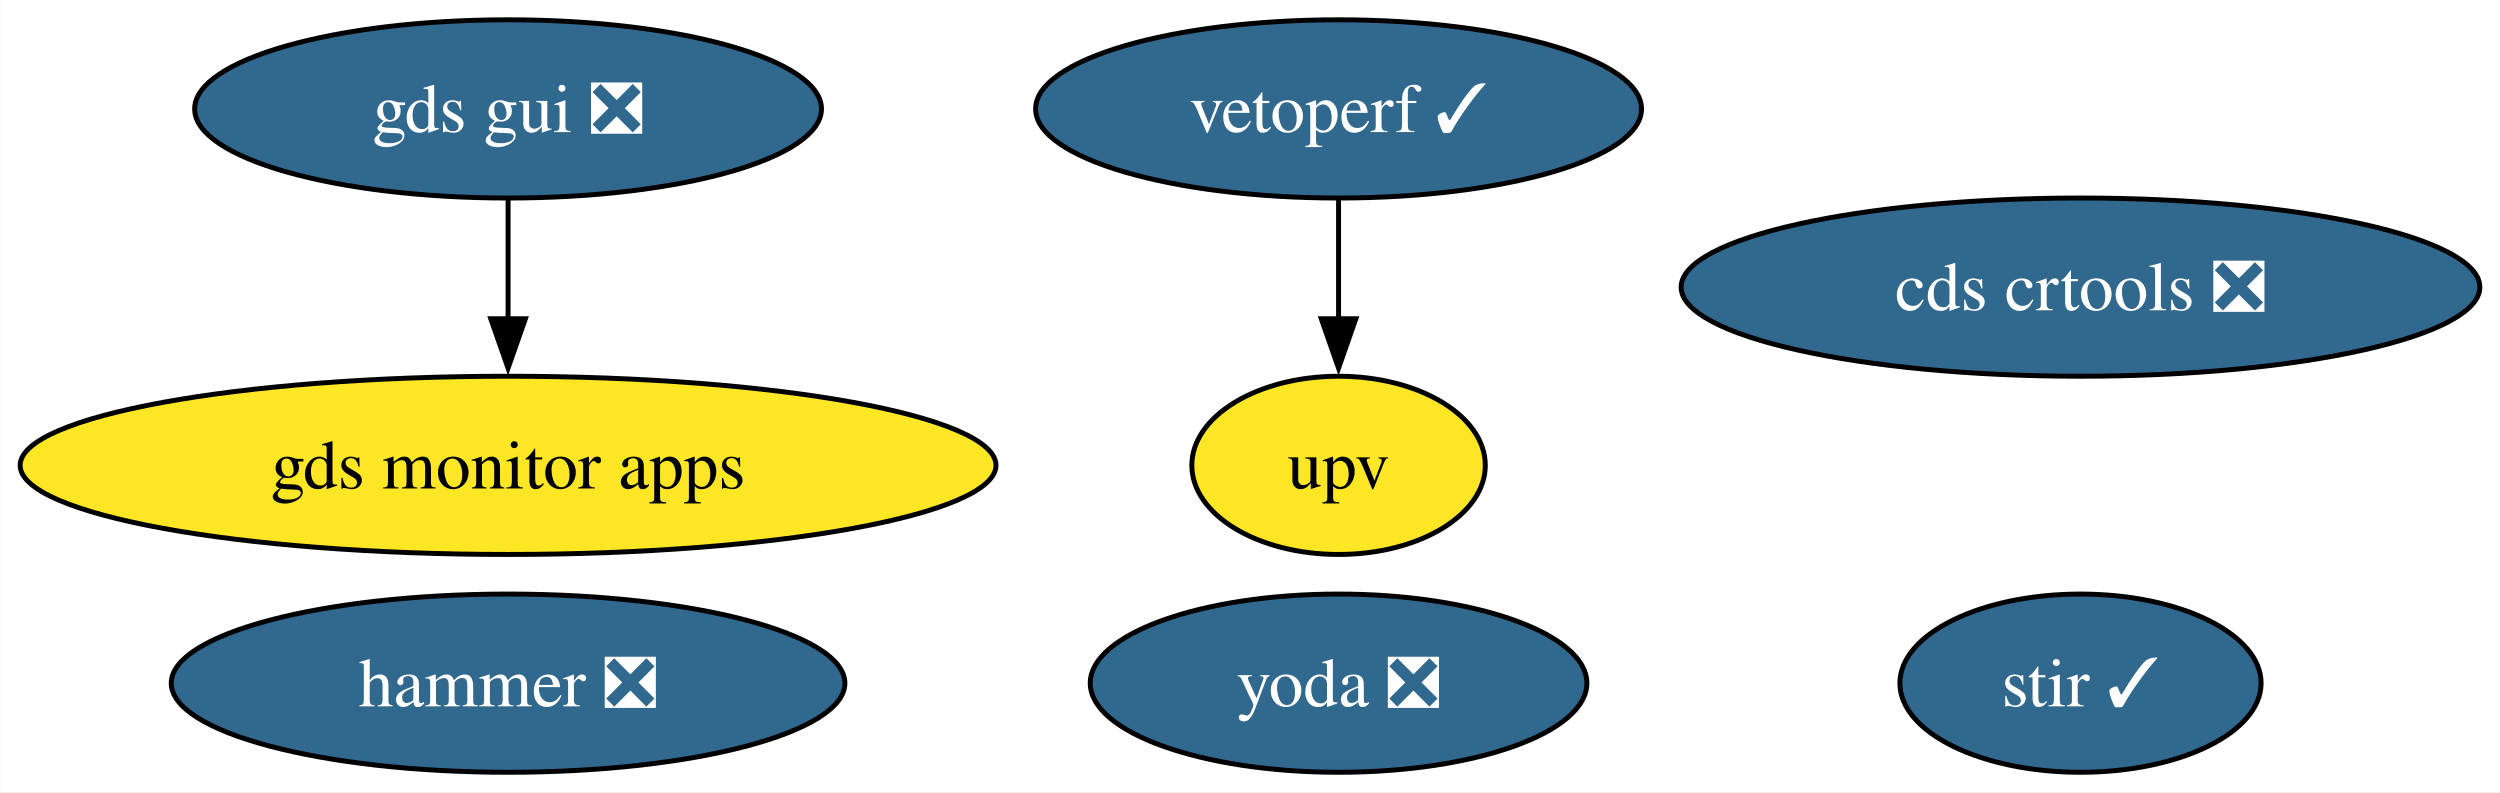
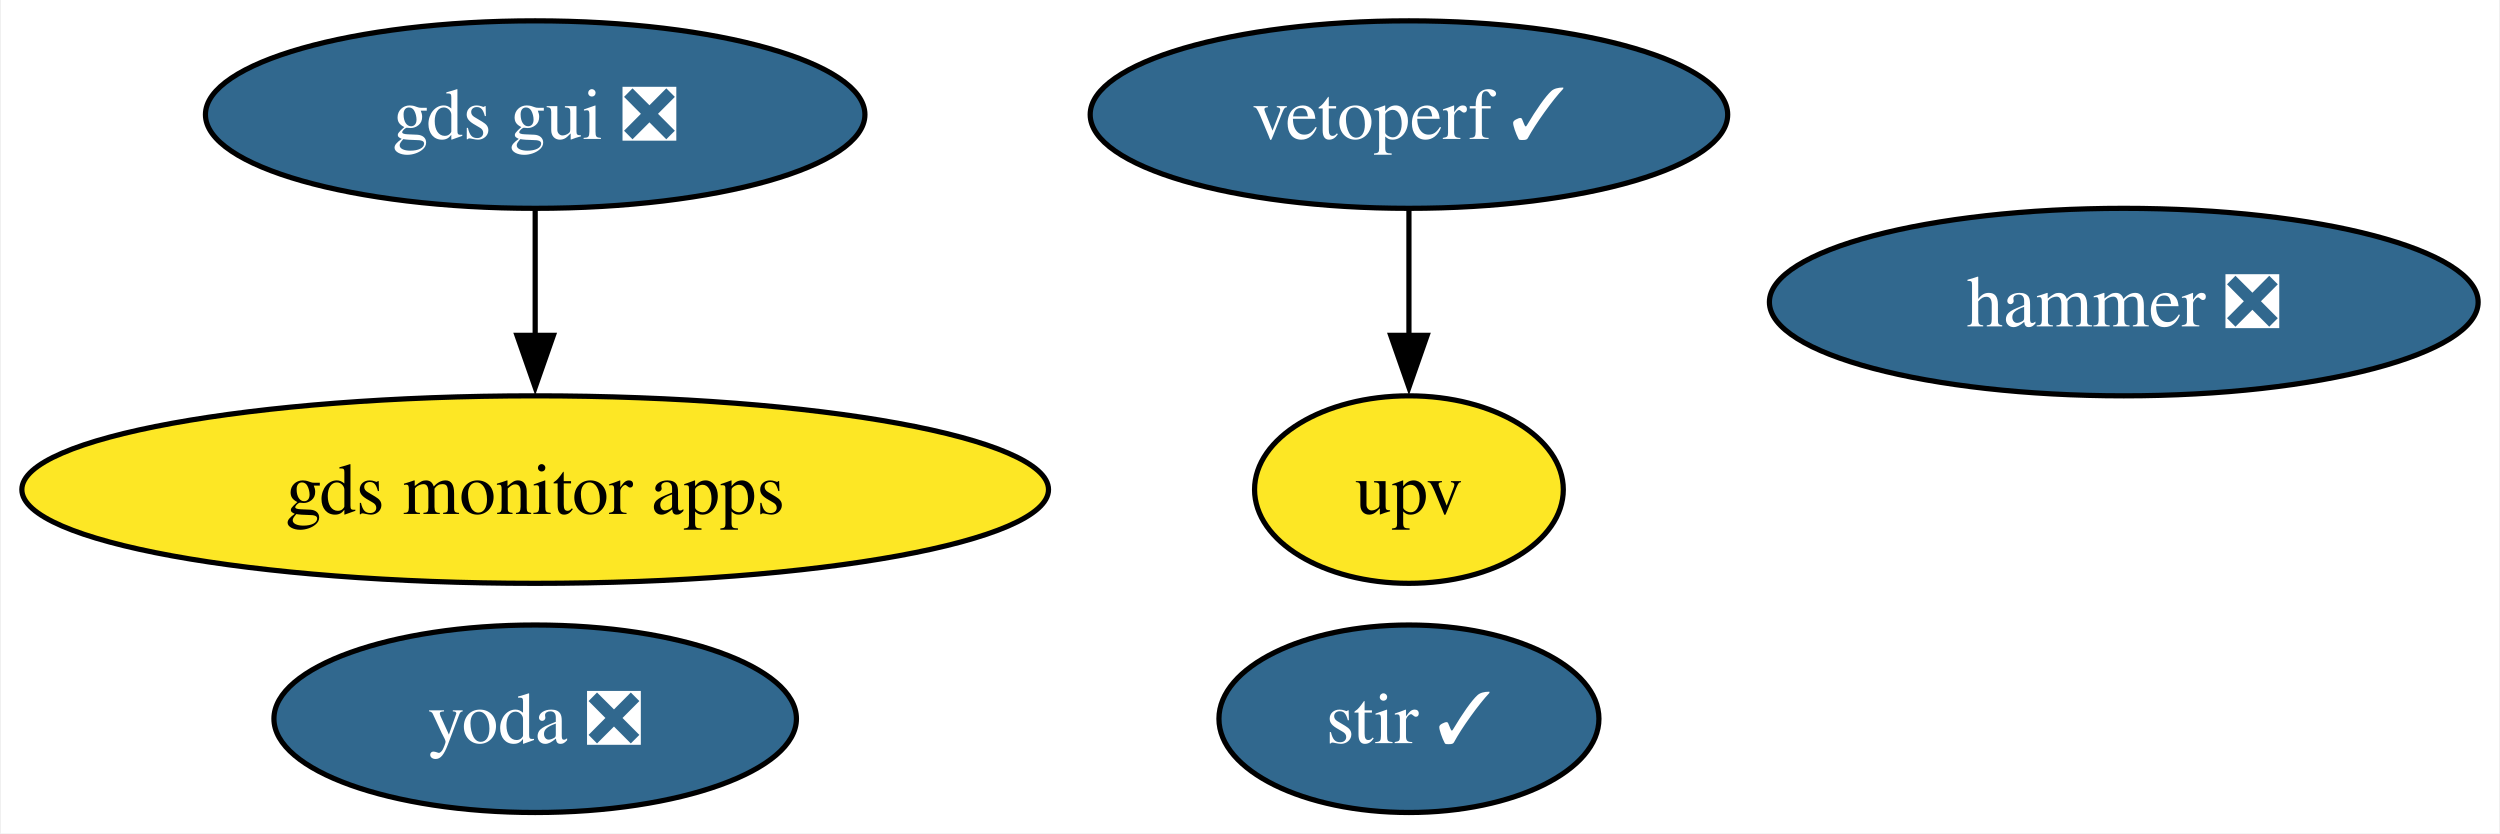
- <svg xmlns="http://www.w3.org/2000/svg" xmlns:xlink="http://www.w3.org/1999/xlink" width="505pt" height="160pt" viewBox="0.00 0.00 504.86 160.00">
+ <svg xmlns="http://www.w3.org/2000/svg" xmlns:xlink="http://www.w3.org/1999/xlink" width="480pt" height="160pt" viewBox="0.00 0.00 479.61 160.00">
  <g id="graph0" class="graph" transform="scale(1 1) rotate(0) translate(4 156)">
-     <polygon fill="white" stroke="none" points="-4,4 -4,-156 500.86,-156 500.86,4 -4,4" />
+     <polygon fill="white" stroke="none" points="-4,4 -4,-156 475.61,-156 475.61,4 -4,4" />
    <g id="node1" class="node">
      <g id="a_node1">
        <a xlink:href="https://github.com/conda-forge/stir-feedstock/pull/116" xlink:title="stir ✓">
-           <ellipse fill="#31688e" stroke="black" cx="416.19" cy="-18" rx="36.48" ry="18" />
-           <text text-anchor="middle" x="416.19" y="-13.32" font-family="Times,serif" font-size="14.00" fill="white">stir ✓</text>
+           <ellipse fill="#31688e" stroke="black" cx="266.32" cy="-18" rx="36.48" ry="18" />
+           <text text-anchor="middle" x="266.32" y="-13.32" font-family="Times,serif" font-size="14.00" fill="white">stir ✓</text>
        </a>
      </g>
    </g>
    <g id="node2" class="node">
      <g id="a_node2">
        <a xlink:href="https://github.com/conda-forge/hammer-feedstock/pull/47" xlink:title="hammer ❎">
-           <ellipse fill="#31688e" stroke="black" cx="98.56" cy="-18" rx="68.04" ry="18" />
-           <text text-anchor="middle" x="98.56" y="-13.32" font-family="Times,serif" font-size="14.00" fill="white">hammer ❎</text>
+           <ellipse fill="#31688e" stroke="black" cx="403.57" cy="-98" rx="68.04" ry="18" />
+           <text text-anchor="middle" x="403.57" y="-93.33" font-family="Times,serif" font-size="14.00" fill="white">hammer ❎</text>
        </a>
      </g>
    </g>
    <g id="node3" class="node">
      <g id="a_node3">
        <a xlink:href="https://github.com/conda-forge/yoda-feedstock/pull/41" xlink:title="yoda ❎">
-           <ellipse fill="#31688e" stroke="black" cx="266.32" cy="-18" rx="50.16" ry="18" />
-           <text text-anchor="middle" x="266.32" y="-13.32" font-family="Times,serif" font-size="14.00" fill="white">yoda ❎</text>
+           <ellipse fill="#31688e" stroke="black" cx="98.56" cy="-18" rx="50.16" ry="18" />
+           <text text-anchor="middle" x="98.56" y="-13.32" font-family="Times,serif" font-size="14.00" fill="white">yoda ❎</text>
        </a>
      </g>
    </g>
    <g id="node4" class="node">
      <g id="a_node4">
        <a xlink:href="https://github.com/conda-forge/gds-gui-feedstock/pull/23" xlink:title="gds gui ❎">
          <ellipse fill="#31688e" stroke="black" cx="98.56" cy="-134" rx="63.31" ry="18" />
          <text text-anchor="middle" x="98.56" y="-129.32" font-family="Times,serif" font-size="14.00" fill="white">gds gui ❎</text>
        </a>
      </g>
    </g>
-     <g id="node8" class="node">
-       <g id="a_node8">
+     <g id="node7" class="node">
+       <g id="a_node7">
        <a xlink:href="https://github.com/conda-forge/gds-monitor-apps-feedstock" xlink:title="gds monitor apps">
          <ellipse fill="#fde725" stroke="black" cx="98.56" cy="-62" rx="98.56" ry="18" />
          <text text-anchor="middle" x="98.56" y="-57.33" font-family="Times,serif" font-size="14.00">gds monitor apps</text>
        </a>
      </g>
    </g>
    <g id="edge1" class="edge">
      <path fill="none" stroke="black" d="M98.56,-115.7C98.56,-108.41 98.56,-99.73 98.56,-91.54" />
      <polygon fill="black" stroke="black" points="102.06,-91.62 98.56,-81.62 95.06,-91.62 102.06,-91.62" />
    </g>
    <g id="node5" class="node">
      <g id="a_node5">
-         <a xlink:href="https://github.com/conda-forge/cds-crtools-feedstock/pull/81" xlink:title="cds crtools ❎">
-           <ellipse fill="#31688e" stroke="black" cx="416.19" cy="-98" rx="80.67" ry="18" />
-           <text text-anchor="middle" x="416.19" y="-93.33" font-family="Times,serif" font-size="14.00" fill="white">cds crtools ❎</text>
-         </a>
-       </g>
-     </g>
-     <g id="node6" class="node">
-       <g id="a_node6">
        <a xlink:href="https://github.com/conda-forge/vetoperf-feedstock/pull/17" xlink:title="vetoperf ✓">
          <ellipse fill="#31688e" stroke="black" cx="266.32" cy="-134" rx="61.2" ry="18" />
          <text text-anchor="middle" x="266.32" y="-129.32" font-family="Times,serif" font-size="14.00" fill="white">vetoperf ✓</text>
        </a>
      </g>
    </g>
-     <g id="node7" class="node">
-       <g id="a_node7">
+     <g id="node6" class="node">
+       <g id="a_node6">
        <a xlink:href="https://github.com/conda-forge/upv-feedstock" xlink:title="upv">
          <ellipse fill="#fde725" stroke="black" cx="266.32" cy="-62" rx="29.64" ry="18" />
          <text text-anchor="middle" x="266.32" y="-57.33" font-family="Times,serif" font-size="14.00">upv</text>
        </a>
      </g>
    </g>
    <g id="edge2" class="edge">
      <path fill="none" stroke="black" d="M266.32,-115.7C266.32,-108.41 266.32,-99.73 266.32,-91.54" />
      <polygon fill="black" stroke="black" points="269.82,-91.62 266.32,-81.62 262.82,-91.62 269.82,-91.62" />
    </g>
  </g>
</svg>
